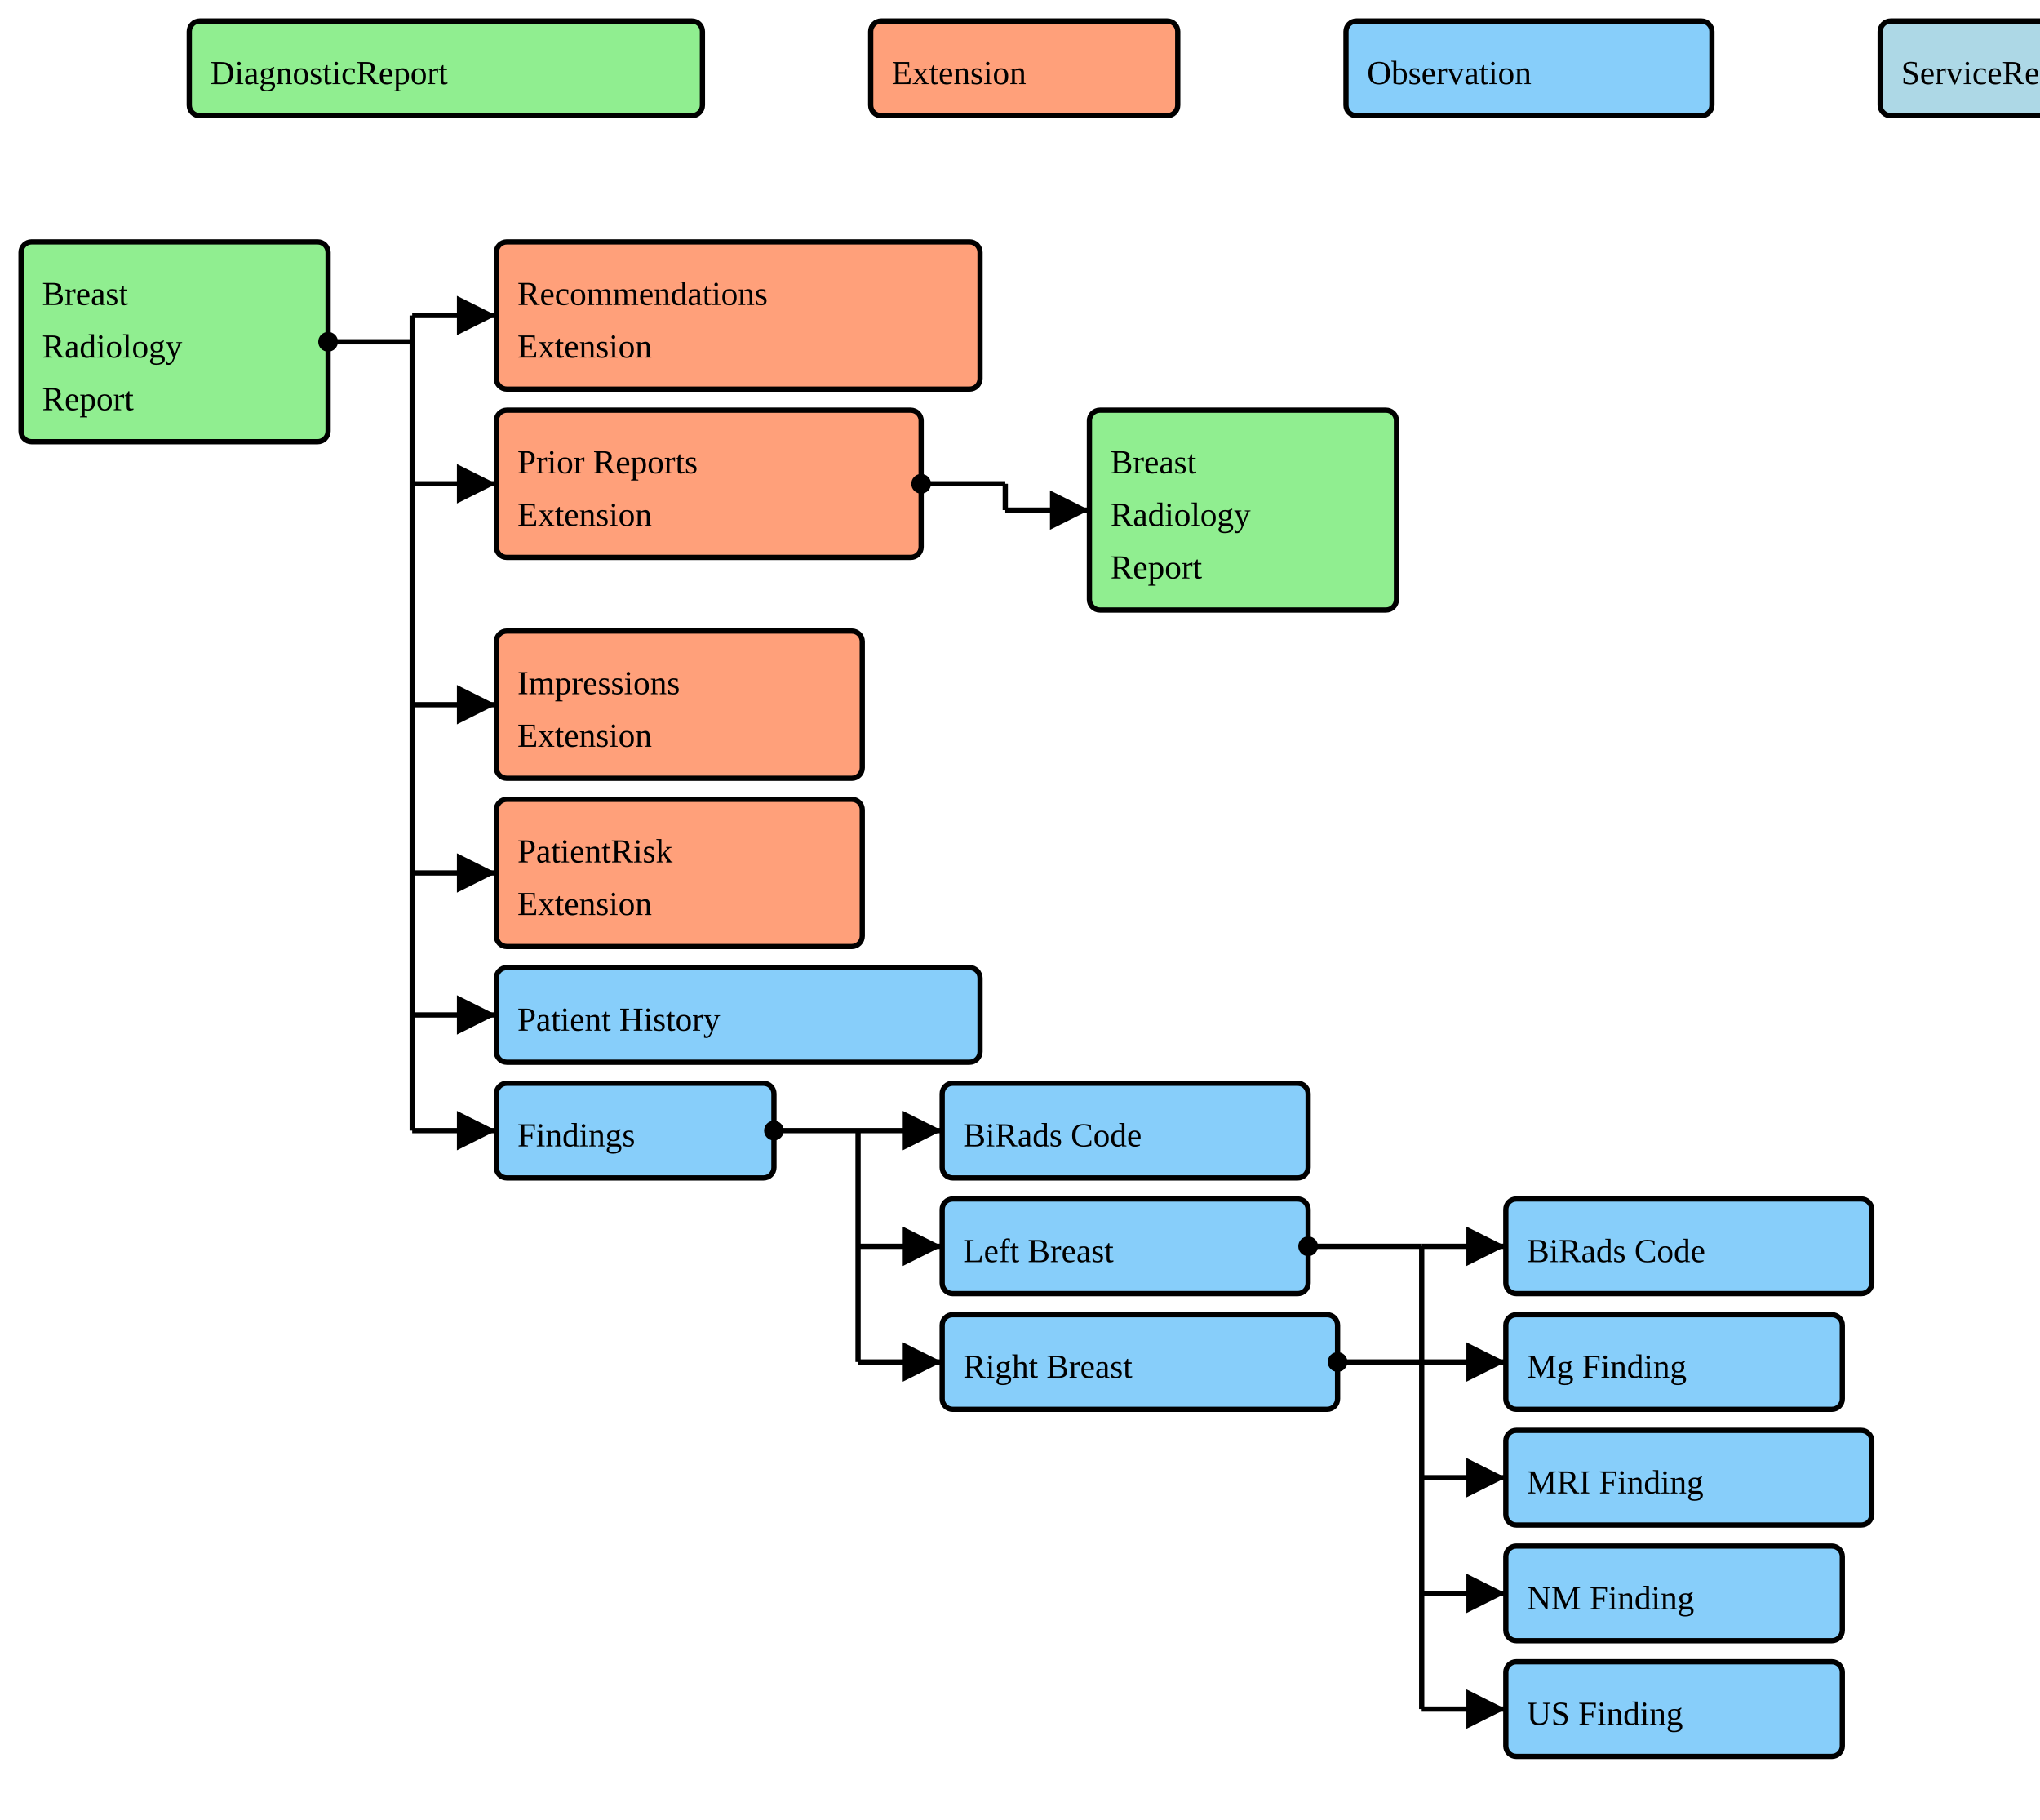
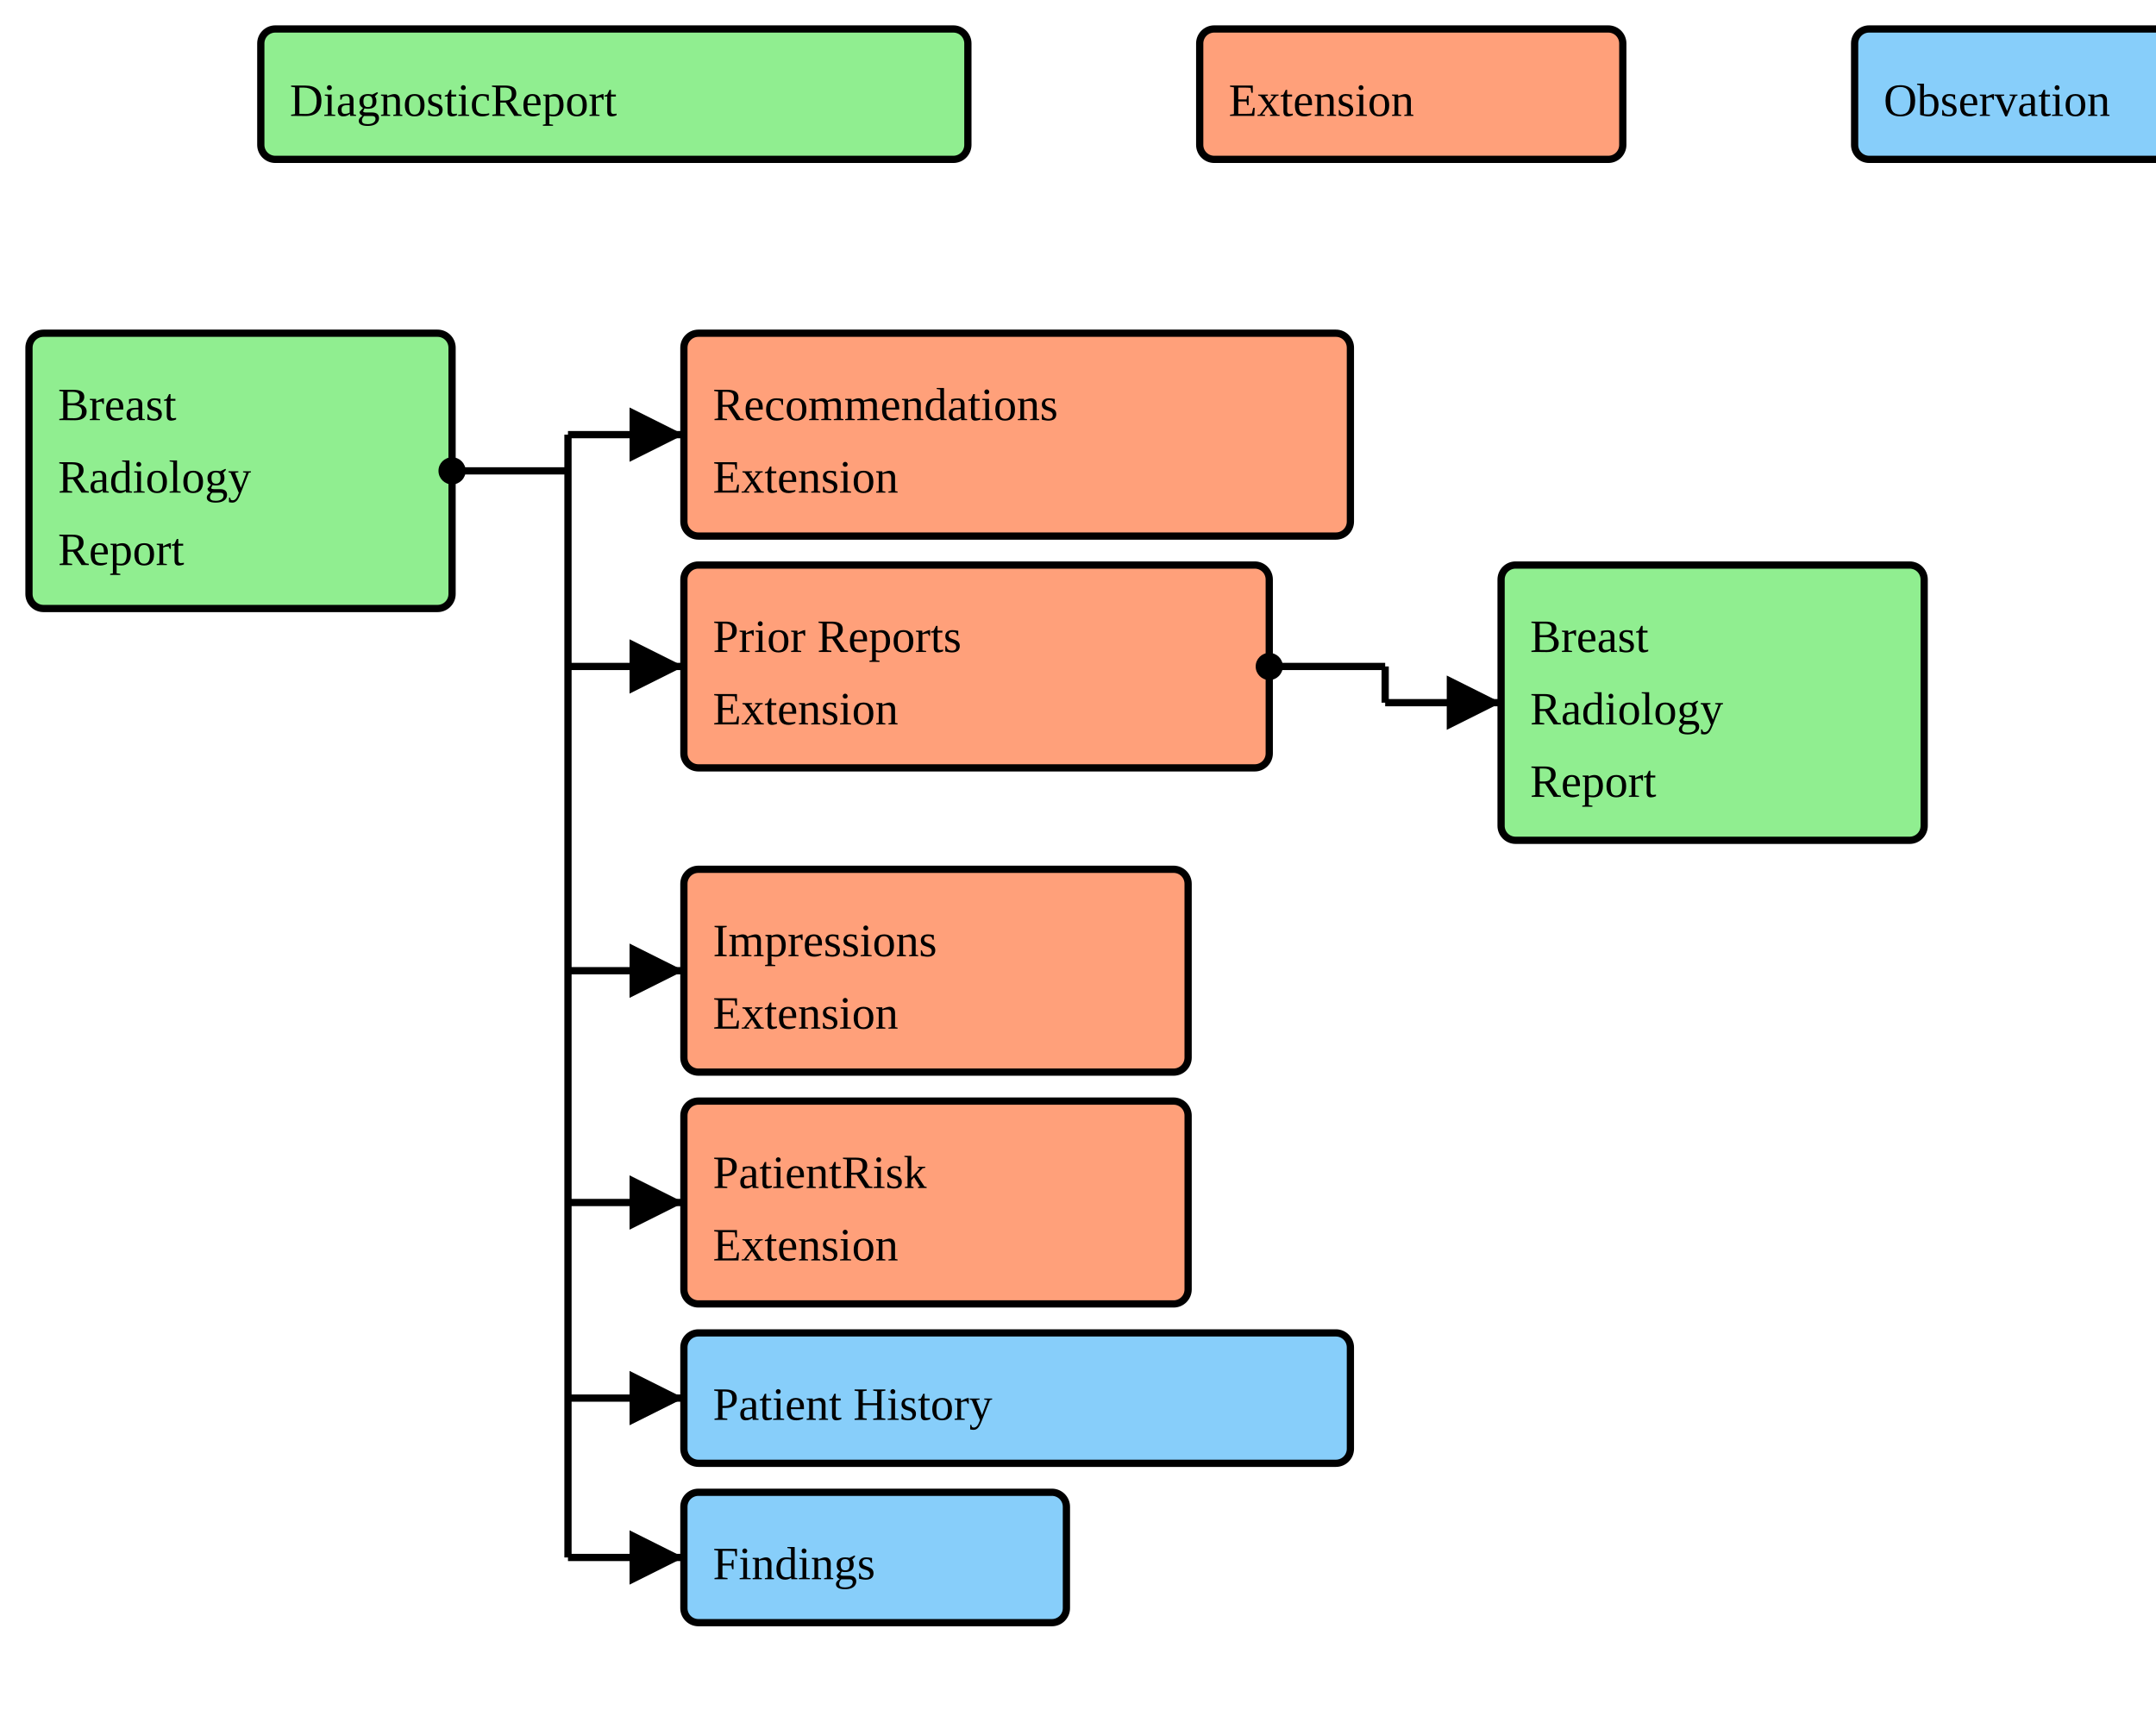
- <svg xmlns="http://www.w3.org/2000/svg" version="1.1" width="727.5" height="648.75">
+ <svg xmlns="http://www.w3.org/2000/svg" version="1.1" width="558" height="442.5">
  <defs>
    <marker id="arrowStart" markerWidth="3.75" markerHeight="3.75" markerUnits="px" refX="1.875" refY="1.875">
      <circle fill="Black" stroke-width="0" cx="1.875" cy="1.875" r="1.875" />
    </marker>
    <marker id="arrowEnd" markerWidth="7.5" markerHeight="7.5" markerUnits="px" refX="7.5" refY="3.75">
      <polygon fill="Black" stroke-width="0" points="0 0 7.5 3.75 0 7.5" />
    </marker>
  </defs>
  <g />
  <g>
    <g>
      <rect fill="LightGreen" stroke="Black" stroke-width="1.875" x="67.5" y="7.5" width="183" height="33.75" rx="3.75" ry="3.75" />
      <text x="75" y="30">DiagnosticReport</text>
    </g>
  </g>
  <g>
    <g>
      <rect fill="LightSalmon" stroke="Black" stroke-width="1.875" x="310.5" y="7.5" width="109.5" height="33.75" rx="3.75" ry="3.75" />
      <text x="318" y="30">Extension</text>
    </g>
  </g>
  <g>
    <g>
      <rect fill="LightSkyBlue" stroke="Black" stroke-width="1.875" x="480" y="7.5" width="130.5" height="33.75" rx="3.75" ry="3.75" />
      <text x="487.5" y="30">Observation</text>
    </g>
  </g>
  <g>
    <g>
      <rect fill="LightBlue" stroke="Black" stroke-width="1.875" x="670.5" y="7.5" width="162" height="33.75" rx="3.75" ry="3.75" />
      <text x="678" y="30">ServiceRequest</text>
    </g>
  </g>
  <g>
    <g>
      <rect fill="LightGreen" stroke="Black" stroke-width="1.875" x="7.5" y="86.25" width="109.5" height="71.25" rx="3.75" ry="3.75" />
      <a href="./StructureDefinition-BreastRadReport.html" target="_blank">
        <text x="15" y="108.75">Breast</text>
      </a>
      <a href="./StructureDefinition-BreastRadReport.html" target="_blank">
        <text x="15" y="127.5">Radiology</text>
      </a>
      <a href="./StructureDefinition-BreastRadReport.html" target="_blank">
        <text x="15" y="146.25">Report</text>
      </a>
    </g>
    <line stroke="Black" stroke-width="1.875" marker-end="url(#arrowEnd)" x1="147" y1="112.5" x2="177" y2="112.5" />
    <line stroke="Black" stroke-width="1.875" marker-end="url(#arrowEnd)" x1="147" y1="172.5" x2="177" y2="172.5" />
    <line stroke="Black" stroke-width="1.875" marker-end="url(#arrowEnd)" x1="147" y1="251.25" x2="177" y2="251.25" />
    <line stroke="Black" stroke-width="1.875" marker-end="url(#arrowEnd)" x1="147" y1="311.25" x2="177" y2="311.25" />
    <line stroke="Black" stroke-width="1.875" marker-end="url(#arrowEnd)" x1="147" y1="361.875" x2="177" y2="361.875" />
    <line stroke="Black" stroke-width="1.875" marker-end="url(#arrowEnd)" x1="147" y1="403.125" x2="177" y2="403.125" />
    <line stroke="Black" stroke-width="1.875" marker-start="url(#arrowStart)" x1="117" y1="121.875" x2="147" y2="121.875" />
    <line stroke="Black" stroke-width="1.875" x1="147" y1="112.5" x2="147" y2="403.125" />
  </g>
  <g>
    <g>
      <rect fill="LightSalmon" stroke="Black" stroke-width="1.875" x="177" y="86.25" width="172.5" height="52.5" rx="3.75" ry="3.75" />
      <a href="./StructureDefinition-BreastRadRecommendationsExtension.html" target="_blank">
        <text x="184.5" y="108.75">Recommendations</text>
      </a>
      <a href="./StructureDefinition-BreastRadRecommendationsExtension.html" target="_blank">
        <text x="184.5" y="127.5">Extension</text>
      </a>
    </g>
  </g>
  <g>
    <g>
      <rect fill="LightSalmon" stroke="Black" stroke-width="1.875" x="177" y="146.25" width="151.5" height="52.5" rx="3.75" ry="3.75" />
      <a href="./StructureDefinition-BreastRadPriorReportsExtension.html" target="_blank">
        <text x="184.5" y="168.75">Prior Reports</text>
      </a>
      <a href="./StructureDefinition-BreastRadPriorReportsExtension.html" target="_blank">
        <text x="184.5" y="187.5">Extension</text>
      </a>
    </g>
    <line stroke="Black" stroke-width="1.875" marker-end="url(#arrowEnd)" x1="358.5" y1="181.875" x2="388.5" y2="181.875" />
    <line stroke="Black" stroke-width="1.875" marker-start="url(#arrowStart)" x1="328.5" y1="172.5" x2="358.5" y2="172.5" />
    <line stroke="Black" stroke-width="1.875" x1="358.5" y1="172.5" x2="358.5" y2="181.875" />
  </g>
  <g>
    <g>
      <rect fill="LightGreen" stroke="Black" stroke-width="1.875" x="388.5" y="146.25" width="109.5" height="71.25" rx="3.75" ry="3.75" />
      <a href="./StructureDefinition-BreastRadReport.html" target="_blank">
        <text x="396" y="168.75">Breast</text>
      </a>
      <a href="./StructureDefinition-BreastRadReport.html" target="_blank">
        <text x="396" y="187.5">Radiology</text>
      </a>
      <a href="./StructureDefinition-BreastRadReport.html" target="_blank">
        <text x="396" y="206.25">Report</text>
      </a>
    </g>
  </g>
  <g>
    <g>
      <rect fill="LightSalmon" stroke="Black" stroke-width="1.875" x="177" y="225" width="130.5" height="52.5" rx="3.75" ry="3.75" />
      <a href="./StructureDefinition-BreastRadImpressionsExtension.html" target="_blank">
        <text x="184.5" y="247.5">Impressions</text>
      </a>
      <a href="./StructureDefinition-BreastRadImpressionsExtension.html" target="_blank">
        <text x="184.5" y="266.25">Extension</text>
      </a>
    </g>
    <g>
      <rect fill="LightSalmon" stroke="Black" stroke-width="1.875" x="177" y="285" width="130.5" height="52.5" rx="3.75" ry="3.75" />
      <a href="./StructureDefinition-BreastRadPatientRiskExtension.html" target="_blank">
        <text x="184.5" y="307.5">PatientRisk</text>
      </a>
      <a href="./StructureDefinition-BreastRadPatientRiskExtension.html" target="_blank">
        <text x="184.5" y="326.25">Extension</text>
      </a>
    </g>
+   </g>
+   <g>
    <g>
      <rect fill="LightSkyBlue" stroke="Black" stroke-width="1.875" x="177" y="345" width="172.5" height="33.75" rx="3.75" ry="3.75" />
      <a href="./StructureDefinition-BreastRadSectionPatientHistory.html" target="_blank">
        <text x="184.5" y="367.5">Patient History</text>
      </a>
    </g>
  </g>
  <g>
    <g>
      <rect fill="LightSkyBlue" stroke="Black" stroke-width="1.875" x="177" y="386.25" width="99" height="33.75" rx="3.75" ry="3.75" />
      <a href="./StructureDefinition-BreastRadSectionFindings.html" target="_blank">
        <text x="184.5" y="408.75">Findings</text>
      </a>
    </g>
-     <line stroke="Black" stroke-width="1.875" marker-end="url(#arrowEnd)" x1="306" y1="403.125" x2="336" y2="403.125" />
-     <line stroke="Black" stroke-width="1.875" marker-end="url(#arrowEnd)" x1="306" y1="444.375" x2="336" y2="444.375" />
-     <line stroke="Black" stroke-width="1.875" marker-end="url(#arrowEnd)" x1="306" y1="485.625" x2="336" y2="485.625" />
-     <line stroke="Black" stroke-width="1.875" marker-start="url(#arrowStart)" x1="276" y1="403.125" x2="306" y2="403.125" />
-     <line stroke="Black" stroke-width="1.875" x1="306" y1="403.125" x2="306" y2="485.625" />
-   </g>
-   <g>
-     <g>
-       <rect fill="LightSkyBlue" stroke="Black" stroke-width="1.875" x="336" y="386.25" width="130.5" height="33.75" rx="3.75" ry="3.75" />
-       <a href="./StructureDefinition-BiRadsAssessmentCategory.html" target="_blank">
-         <text x="343.5" y="408.75">BiRads Code</text>
-       </a>
-     </g>
-   </g>
-   <g>
-     <g>
-       <rect fill="LightSkyBlue" stroke="Black" stroke-width="1.875" x="336" y="427.5" width="130.5" height="33.75" rx="3.75" ry="3.75" />
-       <a href="./StructureDefinition-BreastRadSectionFindingsLeftBreast.html" target="_blank">
-         <text x="343.5" y="450">Left Breast</text>
-       </a>
-     </g>
-     <g>
-       <rect fill="LightSkyBlue" stroke="Black" stroke-width="1.875" x="336" y="468.75" width="141" height="33.75" rx="3.75" ry="3.75" />
-       <a href="./StructureDefinition-BreastRadSectionFindingsRightBreast.html" target="_blank">
-         <text x="343.5" y="491.25">Right Breast</text>
-       </a>
-     </g>
-     <line stroke="Black" stroke-width="1.875" marker-end="url(#arrowEnd)" x1="507" y1="444.375" x2="537" y2="444.375" />
-     <line stroke="Black" stroke-width="1.875" marker-end="url(#arrowEnd)" x1="507" y1="485.625" x2="537" y2="485.625" />
-     <line stroke="Black" stroke-width="1.875" marker-end="url(#arrowEnd)" x1="507" y1="526.875" x2="537" y2="526.875" />
-     <line stroke="Black" stroke-width="1.875" marker-end="url(#arrowEnd)" x1="507" y1="568.125" x2="537" y2="568.125" />
-     <line stroke="Black" stroke-width="1.875" marker-end="url(#arrowEnd)" x1="507" y1="609.375" x2="537" y2="609.375" />
-     <line stroke="Black" stroke-width="1.875" marker-start="url(#arrowStart)" x1="466.5" y1="444.375" x2="507" y2="444.375" />
-     <line stroke="Black" stroke-width="1.875" marker-start="url(#arrowStart)" x1="477" y1="485.625" x2="507" y2="485.625" />
-     <line stroke="Black" stroke-width="1.875" x1="507" y1="444.375" x2="507" y2="609.375" />
-   </g>
-   <g>
-     <g>
-       <rect fill="LightSkyBlue" stroke="Black" stroke-width="1.875" x="537" y="427.5" width="130.5" height="33.75" rx="3.75" ry="3.75" />
-       <a href="./StructureDefinition-BiRadsAssessmentCategory.html" target="_blank">
-         <text x="544.5" y="450">BiRads Code</text>
-       </a>
-     </g>
-   </g>
-   <g>
-     <g>
-       <rect fill="LightSkyBlue" stroke="Black" stroke-width="1.875" x="537" y="468.75" width="120" height="33.75" rx="3.75" ry="3.75" />
-       <a href="./StructureDefinition-BreastRadMammoFinding.html" target="_blank">
-         <text x="544.5" y="491.25">Mg Finding</text>
-       </a>
-     </g>
-   </g>
-   <g>
-     <g>
-       <rect fill="LightSkyBlue" stroke="Black" stroke-width="1.875" x="537" y="510" width="130.5" height="33.75" rx="3.75" ry="3.75" />
-       <a href="./StructureDefinition-BreastRadMRIFinding.html" target="_blank">
-         <text x="544.5" y="532.5">MRI Finding</text>
-       </a>
-     </g>
-   </g>
-   <g>
-     <g>
-       <rect fill="LightSkyBlue" stroke="Black" stroke-width="1.875" x="537" y="551.25" width="120" height="33.75" rx="3.75" ry="3.75" />
-       <a href="./StructureDefinition-BreastRadNMFinding.html" target="_blank">
-         <text x="544.5" y="573.75">NM Finding</text>
-       </a>
-     </g>
-   </g>
-   <g>
-     <g>
-       <rect fill="LightSkyBlue" stroke="Black" stroke-width="1.875" x="537" y="592.5" width="120" height="33.75" rx="3.75" ry="3.75" />
-       <a href="./StructureDefinition-BreastRadUltraSoundFinding.html" target="_blank">
-         <text x="544.5" y="615">US Finding</text>
-       </a>
-     </g>
  </g>
</svg>
